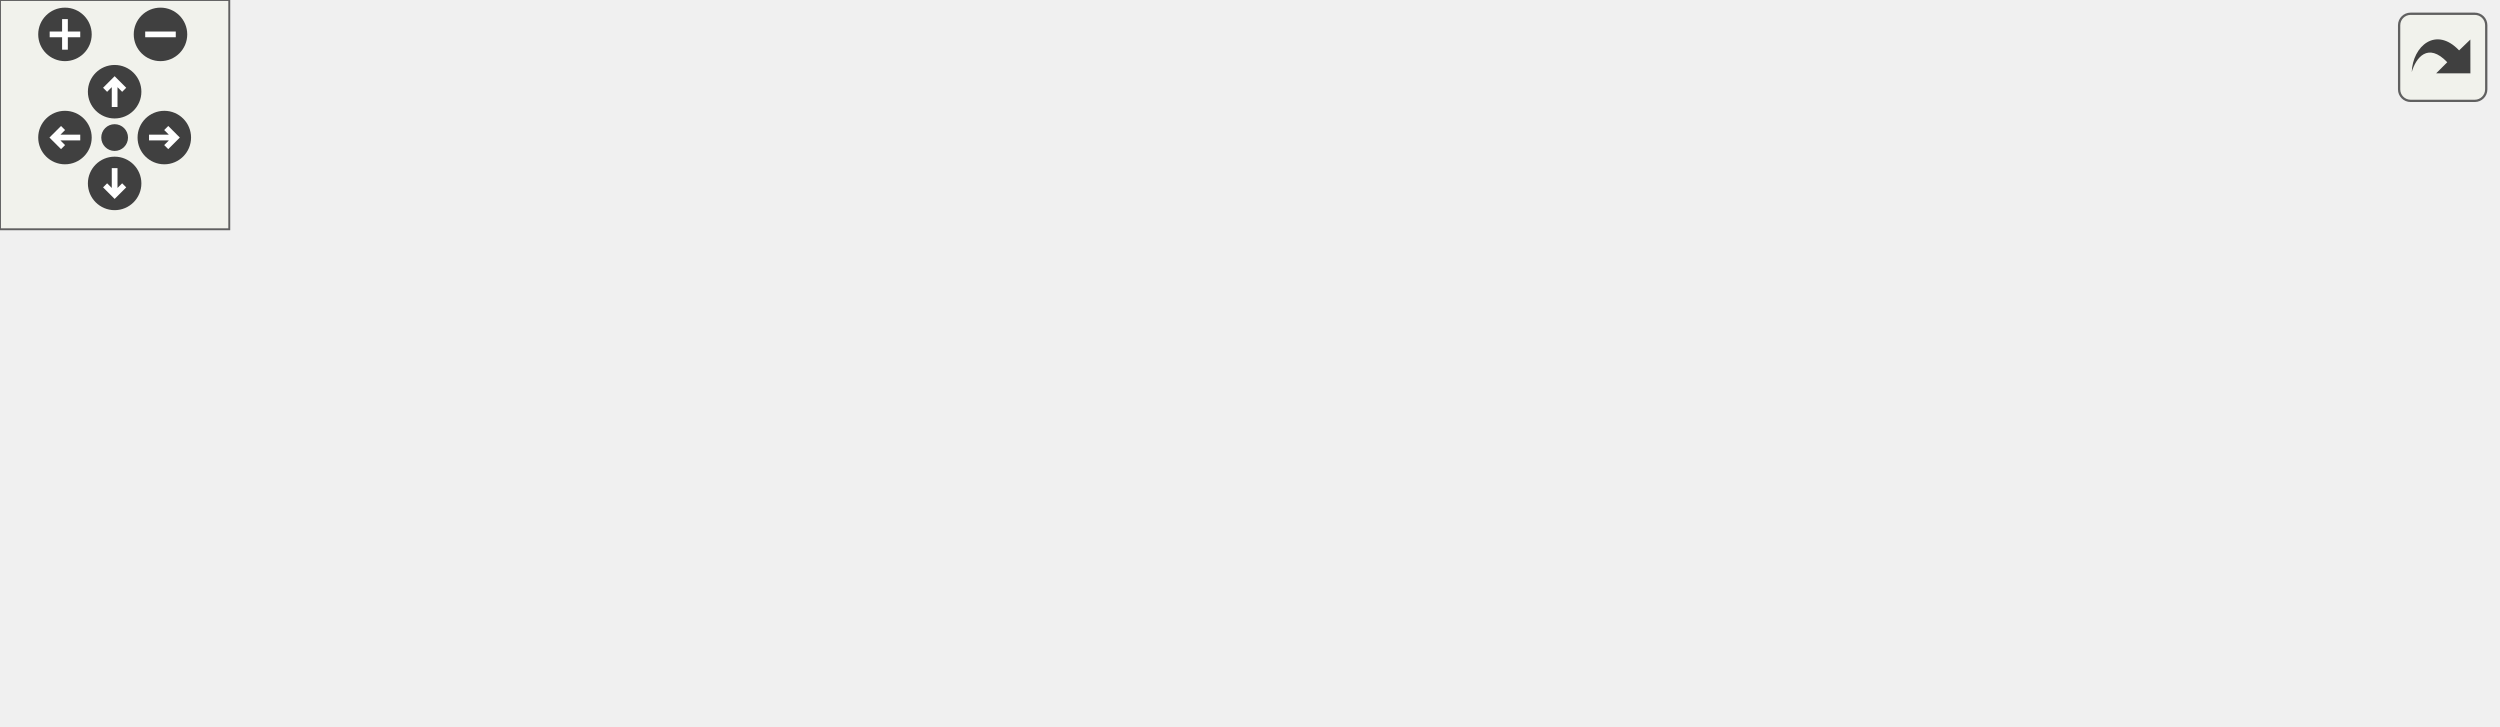
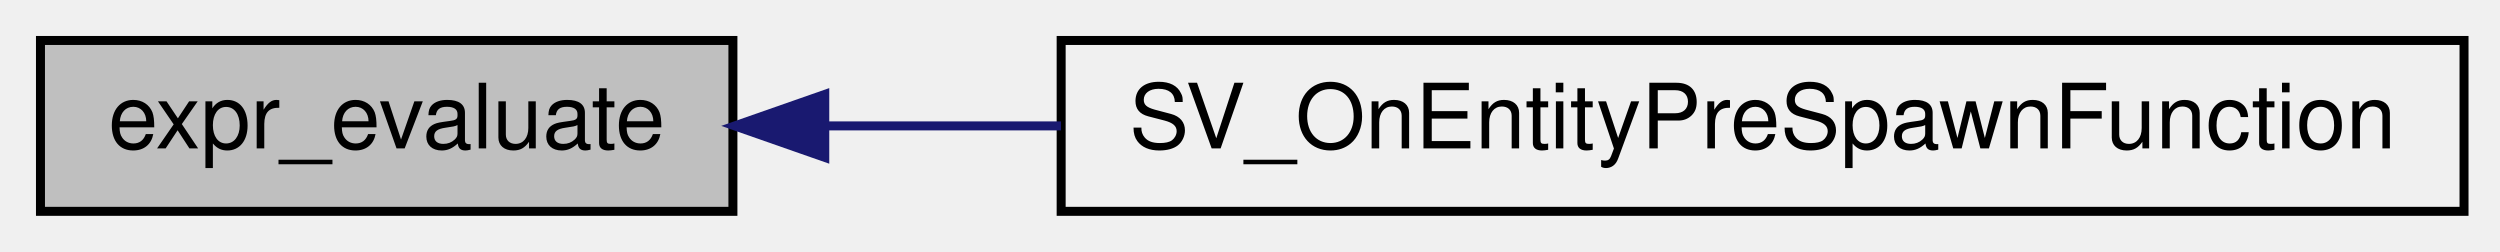
- <svg xmlns="http://www.w3.org/2000/svg" xmlns:xlink="http://www.w3.org/1999/xlink" id="main" version="1.1" xml:space="preserve">
-   <style type="text/css">
- .edge:hover path { stroke: red; }
- .edge:hover polygon { stroke: red; fill: red; }
- </style>
-   <defs>
-     <circle id="rim" cx="0" cy="0" r="7" />
-     <circle id="rim2" cx="0" cy="0" r="3.5" />
-     <g id="zoomPlus">
-       <use xlink:href="#rim" fill="#404040">
-         <set attributeName="fill" to="#808080" begin="zoomplus.mouseover" end="zoomplus.mouseout" />
-       </use>
-       <path d="M-4,0h8M0,-4v8" fill="none" stroke="white" stroke-width="1.5" pointer-events="none" />
+ <svg xmlns="http://www.w3.org/2000/svg" xmlns:xlink="http://www.w3.org/1999/xlink" width="278pt" height="28pt" viewBox="0.00 0.00 278.00 28.00">
+   <g id="graph0" class="graph" transform="scale(1 1) rotate(0) translate(4 24)">
+     <g id="node1" class="node">
+       <polygon fill="#bfbfbf" stroke="black" points="0.5,-0.5 0.5,-19.5 77.5,-19.5 77.5,-0.5 0.5,-0.5" />
+       <text text-anchor="middle" x="39" y="-7.5" font-family="Helvetica,sans-Serif" font-size="10.00">expr_evaluate</text>
    </g>
-     <g id="zoomMin">
-       <use xlink:href="#rim" fill="#404040">
-         <set attributeName="fill" to="#808080" begin="zoomminus.mouseover" end="zoomminus.mouseout" />
-       </use>
-       <path d="M-4,0h8" fill="none" stroke="white" stroke-width="1.5" pointer-events="none" />
-     </g>
-     <g id="dirArrow">
-       <path fill="none" stroke="white" stroke-width="1.5" d="M0,-3.0v7 M-2.5,-0.5L0,-3.0L2.5,-0.5" />
-     </g>
-     <g id="resetDef">
-       <use xlink:href="#rim2" fill="#404040">
-         <set attributeName="fill" to="#808080" begin="reset.mouseover" end="reset.mouseout" />
-       </use>
-     </g>
-   </defs>
-   <svg id="graph" class="graph">
-     <g id="viewport">
-       <g id="node1" class="node">
-         <polygon fill="#bfbfbf" stroke="black" points="0.5,-60.5 0.5,-79.5 77.5,-79.5 77.5,-60.5 0.5,-60.5" />
-         <text text-anchor="middle" x="39" y="-67.5" font-family="Helvetica,sans-Serif" font-size="10.00">expr_evaluate</text>
-       </g>
-       <g id="node2" class="node">
-         <g id="a_node2">
-           <a xlink:href="../../d8/d48/sv__random__items_8qh.html#a732923b4ae4678be286a01f9ae75ebd4" target="_top" xlink:title="Returns a random classname of the item. ">
-             <polygon fill="none" stroke="black" points="114.5,-77 114.5,-107 269.5,-107 269.5,-77 114.5,-77" />
-             <text text-anchor="start" x="122.5" y="-95" font-family="Helvetica,sans-Serif" font-size="10.00">RandomItems_GetRandomItem</text>
-             <text text-anchor="middle" x="192" y="-84" font-family="Helvetica,sans-Serif" font-size="10.00">ClassName</text>
-           </a>
-         </g>
-       </g>
-       <g id="edge1" class="edge">
-         <path fill="none" stroke="midnightblue" d="M87.749,-76.957C96.225,-78.192 105.242,-79.505 114.283,-80.823" />
-         <polygon fill="midnightblue" stroke="midnightblue" points="88.114,-73.473 77.714,-75.495 87.105,-80.4 88.114,-73.473" />
-       </g>
-       <g id="node3" class="node">
-         <g id="a_node3">
-           <a xlink:href="../../d2/de3/sv__random__items_8qc.html#a470a4fe03f93be6c62663d96818cddce" target="_top" xlink:title="Replaces a map item. ">
-             <polygon fill="none" stroke="black" points="306,-101.5 306,-120.5 464,-120.5 464,-101.5 306,-101.5" />
-             <text text-anchor="middle" x="385" y="-108.5" font-family="Helvetica,sans-Serif" font-size="10.00">RandomItems_ReplaceMapItem</text>
-           </a>
-         </g>
-       </g>
-       <g id="edge6" class="edge">
-         <path fill="none" stroke="midnightblue" d="M59.032,-86.014C73.188,-96.826 93.522,-110.154 114,-116 188.273,-137.203 278.772,-129.045 333.852,-120.535" />
-         <polygon fill="midnightblue" stroke="midnightblue" points="61.08,-83.171 51.071,-79.696 56.728,-88.654 61.08,-83.171" />
-       </g>
-       <g id="node5" class="node">
-         <g id="a_node5">
-           <a xlink:href="../../d2/de3/sv__random__items_8qc.html#aea68046b18b6c21762249c71fa669164" target="_top" xlink:title="Spawns a random loot item. ">
-             <polygon fill="none" stroke="black" points="309,-51.5 309,-70.5 461,-70.5 461,-51.5 309,-51.5" />
-             <text text-anchor="middle" x="385" y="-58.5" font-family="Helvetica,sans-Serif" font-size="10.00">RandomItems_SpawnLootItem</text>
-           </a>
-         </g>
-       </g>
-       <g id="edge7" class="edge">
-         <path fill="none" stroke="midnightblue" d="M87.714,-67.937C96.457,-67.596 105.502,-67.267 114,-67 179.843,-64.934 254.741,-63.328 308.921,-62.3" />
-         <polygon fill="midnightblue" stroke="midnightblue" points="87.493,-64.443 77.641,-68.341 87.773,-71.438 87.493,-64.443" />
-       </g>
-       <g id="node7" class="node">
-         <g id="a_node7">
-           <a xlink:href="../../d3/d4f/sv__main_8qc.html#aaeee7cc678766015fe1abcdf876ee80e" target="_top" xlink:title="SV_OnEntityPreSpawnFunction">
-             <polygon fill="none" stroke="black" points="114,-0.5 114,-19.5 270,-19.5 270,-0.5 114,-0.5" />
-             <text text-anchor="middle" x="192" y="-7.5" font-family="Helvetica,sans-Serif" font-size="10.00">SV_OnEntityPreSpawnFunction</text>
-           </a>
-         </g>
-       </g>
-       <g id="edge8" class="edge">
-         <path fill="none" stroke="midnightblue" d="M66.884,-55.709C80.735,-48.658 98.029,-40.332 114,-34 127.667,-28.581 143.077,-23.57 156.5,-19.544" />
-         <polygon fill="midnightblue" stroke="midnightblue" points="65.183,-52.648 57.904,-60.345 68.395,-58.867 65.183,-52.648" />
-       </g>
-       <g id="edge2" class="edge">
-         <path fill="none" stroke="midnightblue" d="M279.737,-100.628C288.436,-101.494 297.234,-102.369 305.837,-103.225" />
-         <polygon fill="midnightblue" stroke="midnightblue" points="279.884,-97.126 269.586,-99.618 279.191,-104.091 279.884,-97.126" />
-       </g>
-       <g id="edge4" class="edge">
-         <path fill="none" stroke="midnightblue" d="M279.68,-77.931C295.134,-75.423 310.899,-72.865 325.337,-70.521" />
-         <polygon fill="midnightblue" stroke="midnightblue" points="278.897,-74.513 269.586,-79.57 280.018,-81.422 278.897,-74.513" />
-       </g>
-       <g id="node4" class="node">
-         <g id="a_node4">
-           <a xlink:href="../../d2/de3/sv__random__items_8qc.html#a2eed2b08380665aeefdc3f802c558785" target="_top" xlink:title="Hook that is called when an item is about to spawn. ">
-             <polygon fill="none" stroke="black" points="500.5,-101.5 500.5,-120.5 653.5,-120.5 653.5,-101.5 500.5,-101.5" />
-             <text text-anchor="middle" x="577" y="-108.5" font-family="Helvetica,sans-Serif" font-size="10.00">MUTATOR_HOOKFUNCTION</text>
-           </a>
-         </g>
-       </g>
-       <g id="edge3" class="edge">
-         <path fill="none" stroke="midnightblue" d="M474.277,-111C482.989,-111 491.776,-111 500.344,-111" />
-         <polygon fill="midnightblue" stroke="midnightblue" points="474.103,-107.5 464.103,-111 474.103,-114.5 474.103,-107.5" />
-       </g>
-       <g id="node6" class="node">
-         <g id="a_node6">
-           <a xlink:href="../../d2/de3/sv__random__items_8qc.html#a76c736edbcbf5583892557c60402667b" target="_top" xlink:title="Hook which is called when the player dies. ">
-             <polygon fill="none" stroke="black" points="500.5,-51.5 500.5,-70.5 653.5,-70.5 653.5,-51.5 500.5,-51.5" />
-             <text text-anchor="middle" x="577" y="-58.5" font-family="Helvetica,sans-Serif" font-size="10.00">MUTATOR_HOOKFUNCTION</text>
-           </a>
-         </g>
-       </g>
-       <g id="edge5" class="edge">
-         <path fill="none" stroke="midnightblue" d="M471.126,-61C480.817,-61 490.648,-61 500.207,-61" />
-         <polygon fill="midnightblue" stroke="midnightblue" points="471.093,-57.5 461.093,-61 471.093,-64.5 471.093,-57.5" />
+     <g id="node2" class="node">
+       <g id="a_node2">
+         <a xlink:href="../../d3/d4f/sv__main_8qc.html#aaeee7cc678766015fe1abcdf876ee80e" target="_top" xlink:title="SV_OnEntityPreSpawnFunction">
+           <polygon fill="none" stroke="black" points="114,-0.5 114,-19.5 270,-19.5 270,-0.5 114,-0.5" />
+           <text text-anchor="middle" x="192" y="-7.5" font-family="Helvetica,sans-Serif" font-size="10.00">SV_OnEntityPreSpawnFunction</text>
+         </a>
      </g>
    </g>
-   </svg>
-   <g id="navigator" transform="translate(0 0)" fill="#404254">
-     <rect fill="#f2f5e9" fill-opacity="0.5" stroke="#606060" stroke-width=".5" x="0" y="0" width="60" height="60" />
-     <use id="zoomplus" xlink:href="#zoomPlus" x="17" y="9" />
-     <use id="zoomminus" xlink:href="#zoomMin" x="42" y="9" />
-     <use id="reset" xlink:href="#resetDef" x="30" y="36" />
-     <g id="arrowUp" xlink:href="#dirArrow" transform="translate(30 24)">
-       <use xlink:href="#rim" fill="#404040">
-         <set attributeName="fill" to="#808080" begin="arrowUp.mouseover" end="arrowUp.mouseout" />
-       </use>
-       <path fill="none" stroke="white" stroke-width="1.5" d="M0,-3.0v7 M-2.5,-0.5L0,-3.0L2.5,-0.5" />
-     </g>
-     <g id="arrowRight" xlink:href="#dirArrow" transform="rotate(90) translate(36 -43)">
-       <use xlink:href="#rim" fill="#404040">
-         <set attributeName="fill" to="#808080" begin="arrowRight.mouseover" end="arrowRight.mouseout" />
-       </use>
-       <path fill="none" stroke="white" stroke-width="1.5" d="M0,-3.0v7 M-2.5,-0.5L0,-3.0L2.5,-0.5" />
-     </g>
-     <g id="arrowDown" xlink:href="#dirArrow" transform="rotate(180) translate(-30 -48)">
-       <use xlink:href="#rim" fill="#404040">
-         <set attributeName="fill" to="#808080" begin="arrowDown.mouseover" end="arrowDown.mouseout" />
-       </use>
-       <path fill="none" stroke="white" stroke-width="1.5" d="M0,-3.0v7 M-2.5,-0.5L0,-3.0L2.5,-0.5" />
-     </g>
-     <g id="arrowLeft" xlink:href="#dirArrow" transform="rotate(270) translate(-36 17)">
-       <use xlink:href="#rim" fill="#404040">
-         <set attributeName="fill" to="#808080" begin="arrowLeft.mouseover" end="arrowLeft.mouseout" />
-       </use>
-       <path fill="none" stroke="white" stroke-width="1.5" d="M0,-3.0v7 M-2.5,-0.5L0,-3.0L2.5,-0.5" />
+     <g id="edge1" class="edge">
+       <path fill="none" stroke="midnightblue" d="M87.946,-10C96.271,-10 105.114,-10 113.985,-10" />
+       <polygon fill="midnightblue" stroke="midnightblue" points="87.714,-6.5 77.714,-10 87.714,-13.5 87.714,-6.5" />
    </g>
  </g>
-   <svg viewBox="0 0 15 15" width="100%" height="30px" preserveAspectRatio="xMaxYMin meet">
-     <g id="arrow_out" transform="scale(0.3 0.3)">
-       <a xlink:href="sv__main_8qc_a561d61ff3f398e13794e58b7c4eefe32_icgraph_org.svg" target="_base">
-         <rect id="button" ry="5" rx="5" y="6" x="6" height="38" width="38" fill="#f2f5e9" fill-opacity="0.5" stroke="#606060" stroke-width="1.0" />
-         <path id="arrow" d="M 11.5,31.437 C 11.94,20.098 22.043,11.323 32.159,21.979 L 37.069,17.246 C 37.069,17.246 37.088,32 37.088,32 L 22.16,31.978 C 22.16,31.978 26.998,27.14 26.998,27.14 C 18.529,18.264 13.292,25.23 11.5,31.437 z" style="fill:#404040;" />
-       </a>
-     </g>
-   </svg>
</svg>
